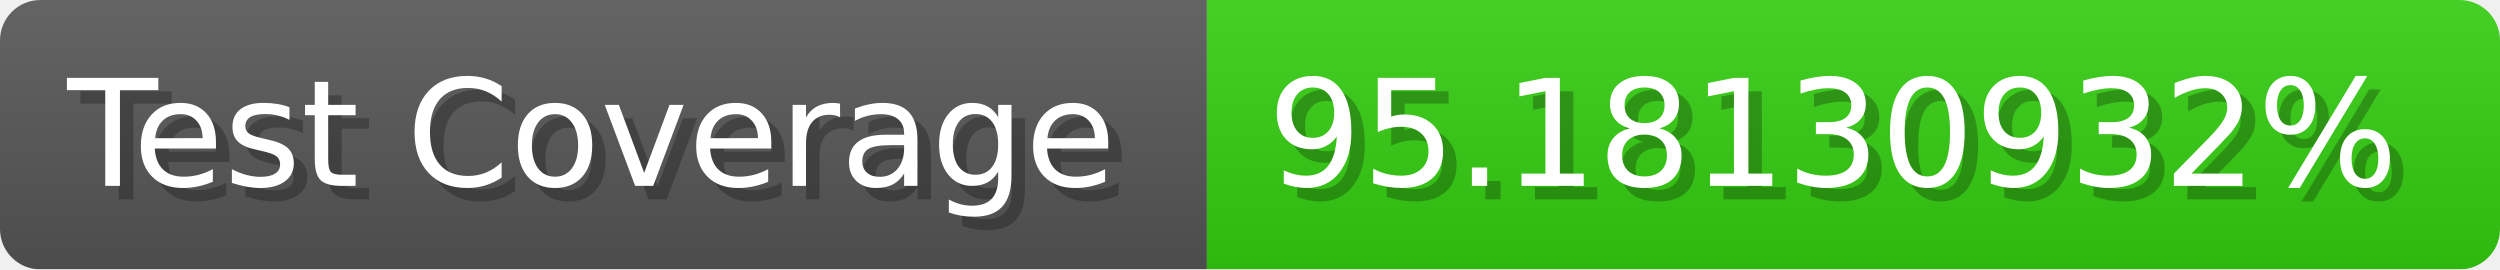
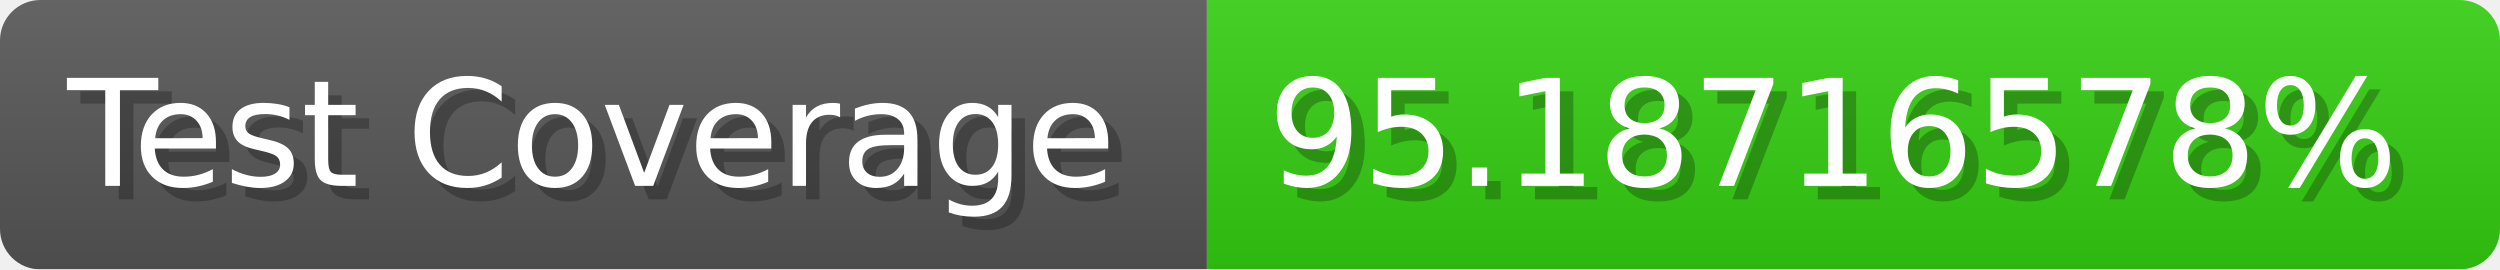
- <svg xmlns="http://www.w3.org/2000/svg" width="185.6" height="20" viewBox="0 0 1856 200" role="img" aria-label="Test Coverage: 95.18130932%">
+ <svg xmlns="http://www.w3.org/2000/svg" width="185.6" height="20" viewBox="0 0 1856 200" role="img" aria-label="Test Coverage: 95.18716578%">
  <linearGradient id="a" x2="0" y2="100%">
    <stop offset="0" stop-opacity=".1" stop-color="#EEE" />
    <stop offset="1" stop-opacity=".1" />
  </linearGradient>
  <mask id="m">
    <rect width="1856" height="200" rx="30" fill="#FFF" />
  </mask>
  <g mask="url(#m)">
    <rect width="896" height="200" fill="#555" />
    <rect width="960" height="200" fill="#3C1" x="896" />
    <rect width="1856" height="200" fill="url(#a)" />
  </g>
  <g aria-hidden="true" fill="#fff" text-anchor="start" font-family="Verdana,DejaVu Sans,sans-serif" font-size="110">
    <text x="60" y="148" textLength="796" fill="#000" opacity="0.25">Test Coverage</text>
    <text x="50" y="138" textLength="796">Test Coverage</text>
-     <text x="951" y="148" textLength="860" fill="#000" opacity="0.25">95.18130932%</text>
-     <text x="941" y="138" textLength="860">95.18130932%</text>
+     <text x="951" y="148" textLength="860" fill="#000" opacity="0.25">95.18716578%</text>
+     <text x="941" y="138" textLength="860">95.18716578%</text>
  </g>
</svg>
